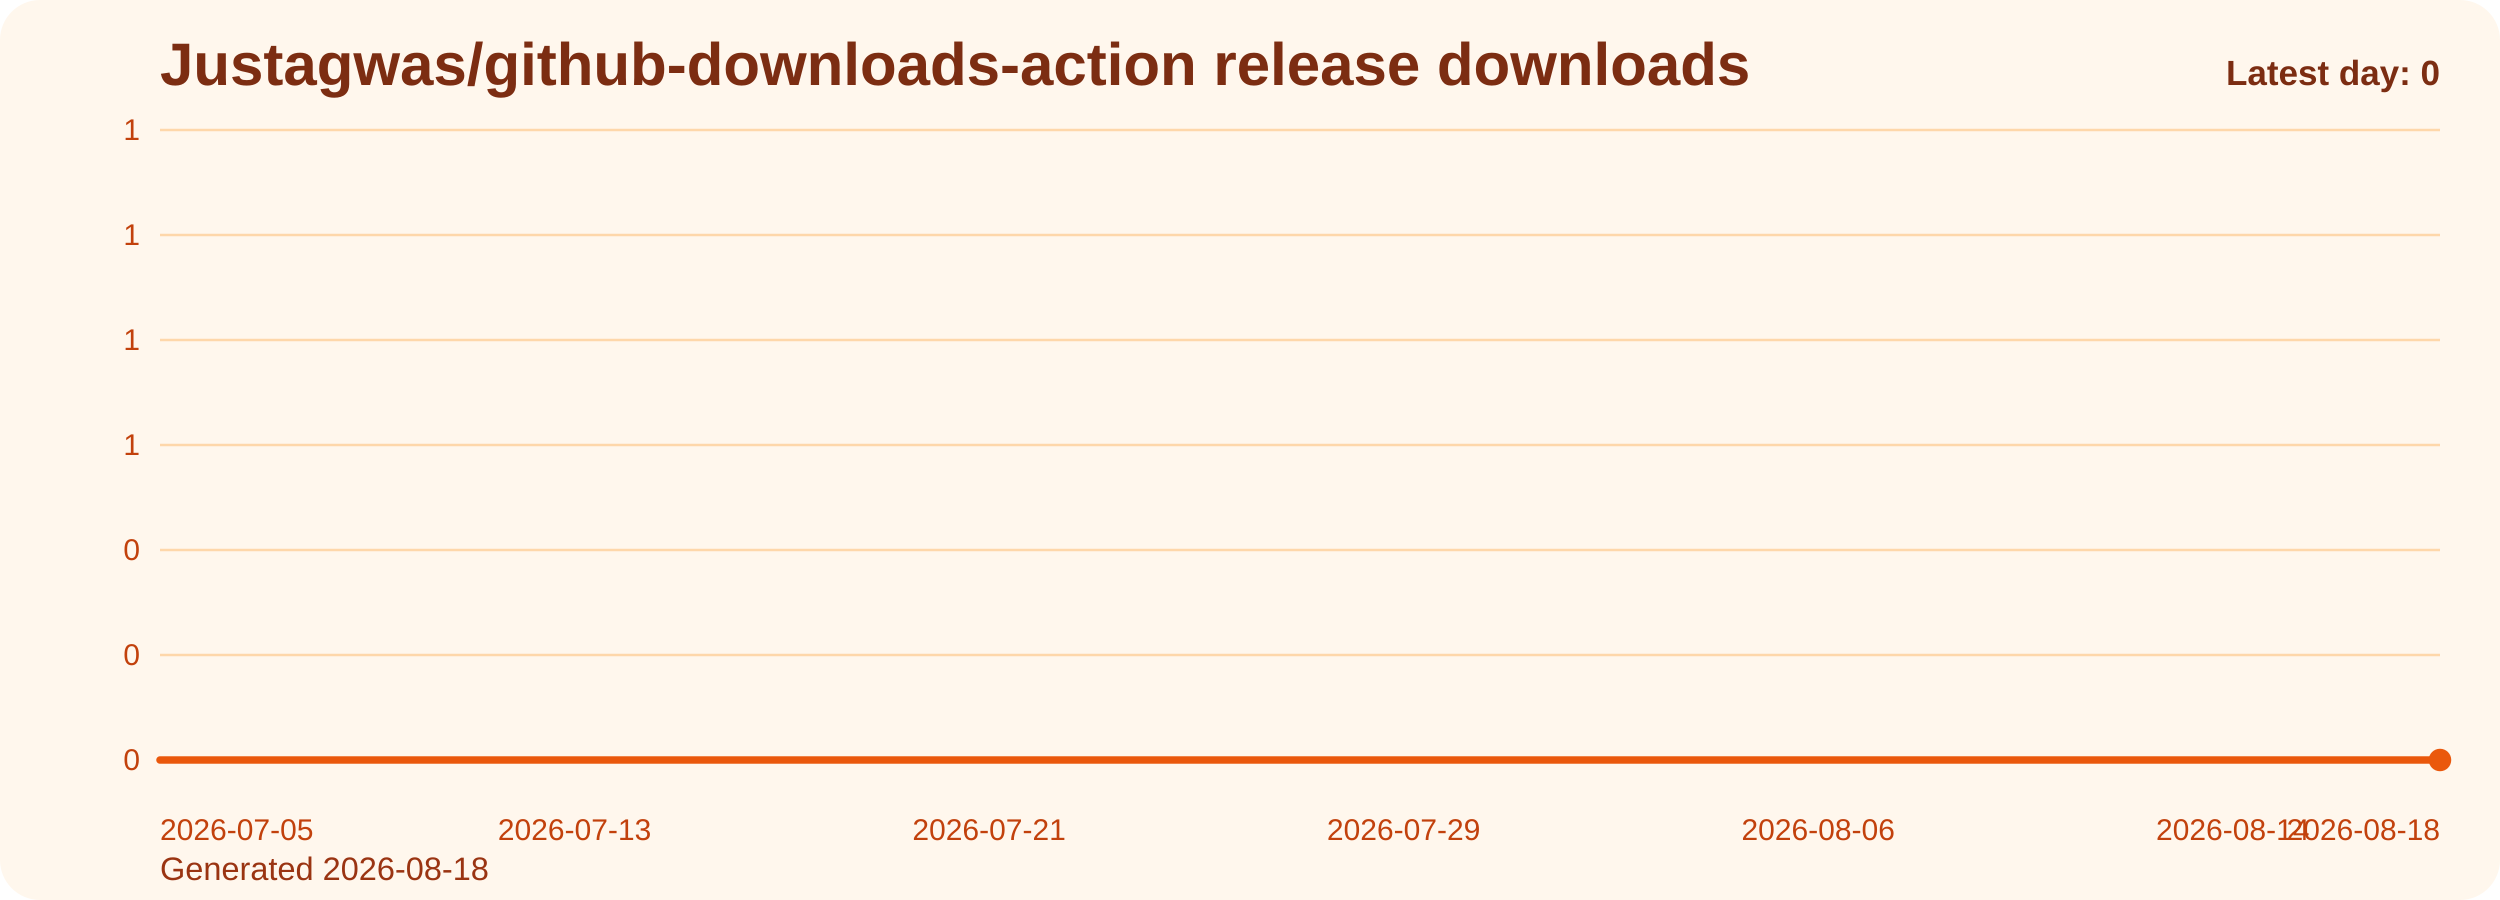
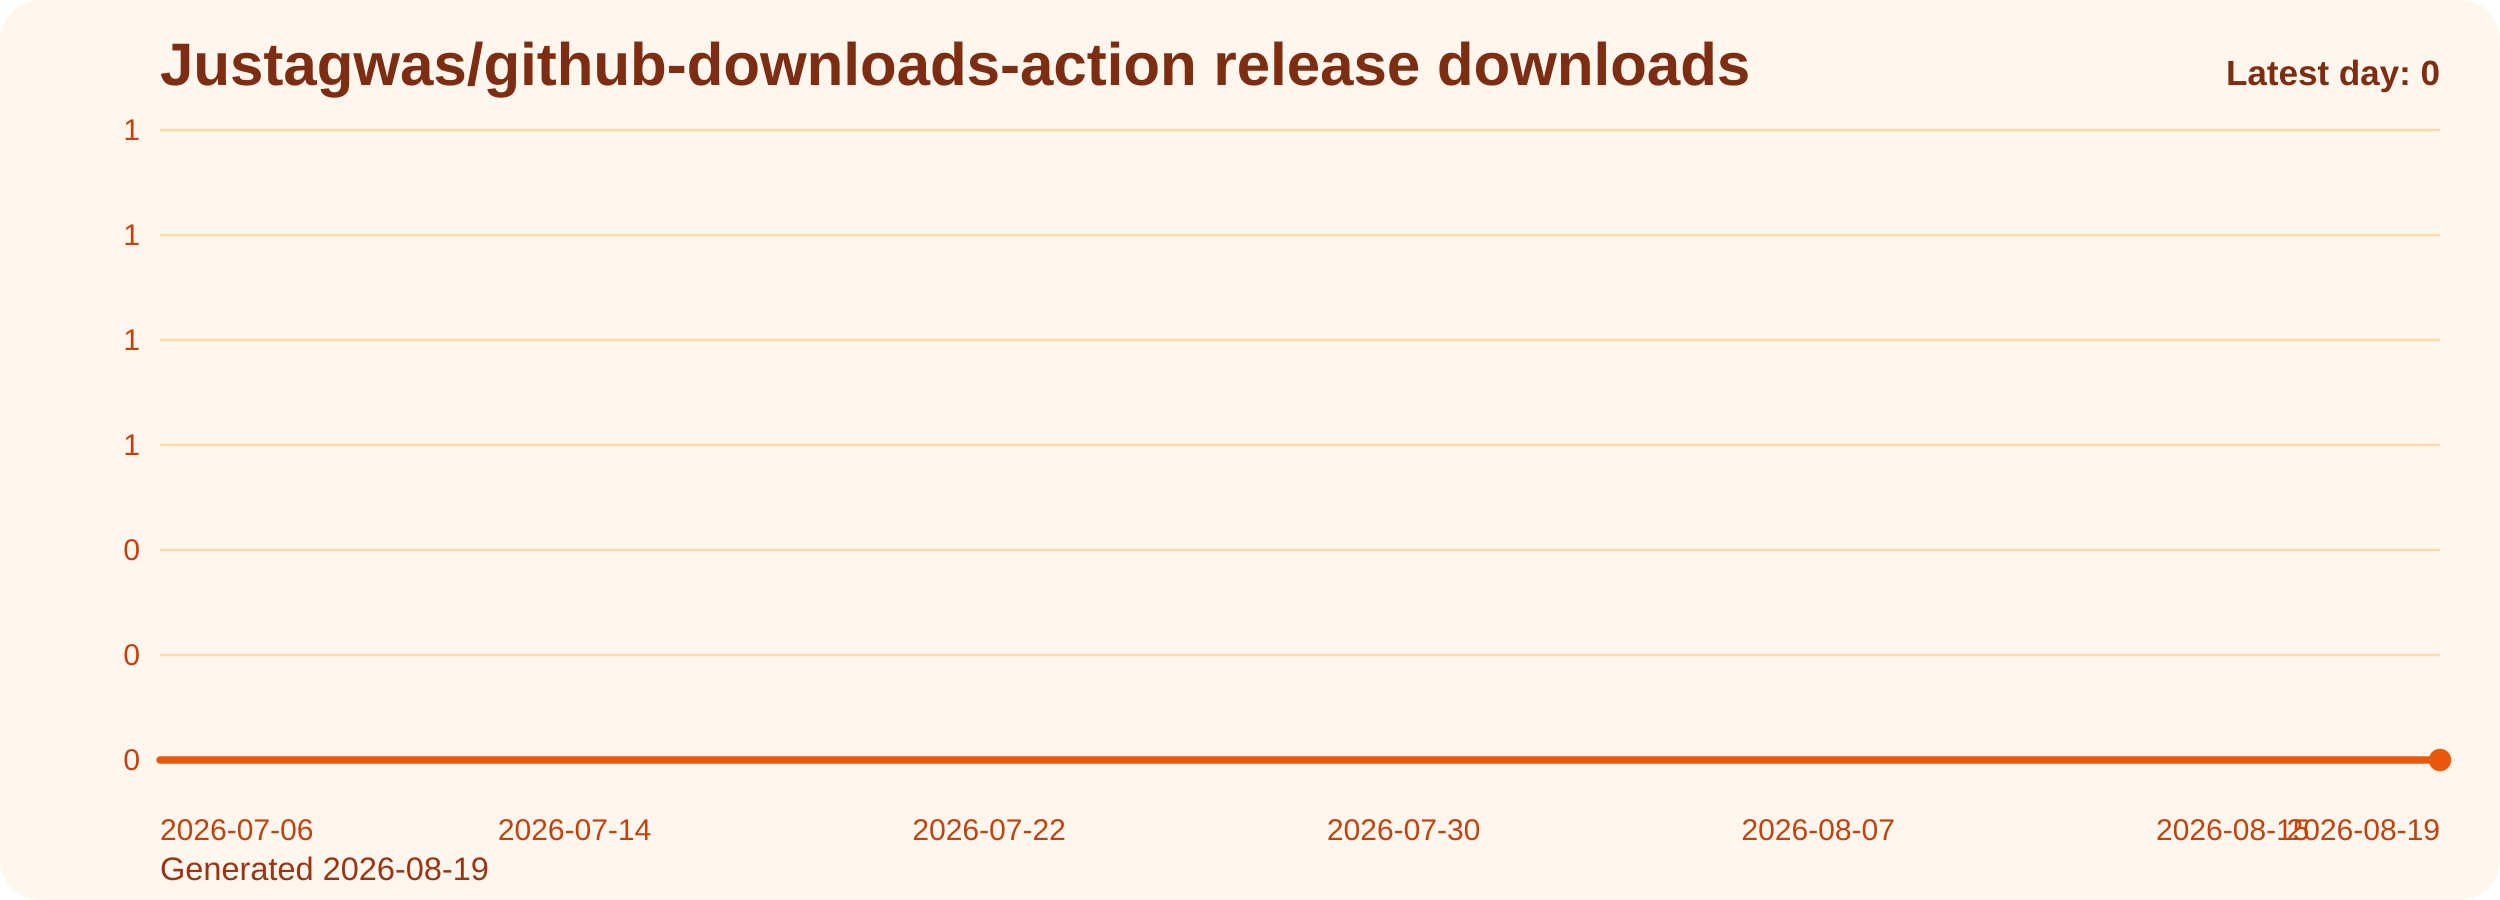
<svg xmlns="http://www.w3.org/2000/svg" viewBox="0 0 1000 360" role="img" aria-label="Justagwas/github-downloads-action release downloads chart">
  <defs>
    <linearGradient id="fill-daily-orange" x1="0" y1="0" x2="0" y2="1">
      <stop offset="0%" stop-color="#f97316" stop-opacity="0.32" />
      <stop offset="100%" stop-color="#f97316" stop-opacity="0.05" />
    </linearGradient>
    <style>
      .bg { fill: #fff7ed; }
      .title { font: 700 24px Arial, sans-serif; fill: #7c2d12; }
      .sub { font: 400 13px Arial, sans-serif; fill: #9a3412; }
      .grid { stroke: #fed7aa; stroke-width: 1; }
      .axis { font: 400 12px Arial, sans-serif; fill: #c2410c; }
      .line { fill: none; stroke: #ea580c; stroke-width: 3; stroke-linecap: round; stroke-linejoin: round; }
      .dot { fill: #ea580c; }
      .value { font: 600 11px Arial, sans-serif; fill: #9a3412; }
      .latest { font: 700 14px Arial, sans-serif; fill: #7c2d12; }
    </style>
  </defs>
  <rect class="bg" x="0" y="0" width="1000" height="360" rx="16" />
  <text class="title" x="64" y="34">Justagwas/github-downloads-action release downloads</text>
-   <text class="sub" x="64" y="352">Generated 2026-08-18</text>
+   <text class="sub" x="64" y="352">Generated 2026-08-19</text>
  <line x1="64" y1="52.00" x2="976" y2="52.00" class="grid" />
  <text x="56" y="56.00" text-anchor="end" class="axis">1</text>
  <line x1="64" y1="94.00" x2="976" y2="94.00" class="grid" />
  <text x="56" y="98.00" text-anchor="end" class="axis">1</text>
  <line x1="64" y1="136.00" x2="976" y2="136.00" class="grid" />
  <text x="56" y="140.00" text-anchor="end" class="axis">1</text>
  <line x1="64" y1="178.00" x2="976" y2="178.00" class="grid" />
  <text x="56" y="182.00" text-anchor="end" class="axis">1</text>
  <line x1="64" y1="220.00" x2="976" y2="220.00" class="grid" />
  <text x="56" y="224.00" text-anchor="end" class="axis">0</text>
  <line x1="64" y1="262.00" x2="976" y2="262.00" class="grid" />
  <text x="56" y="266.00" text-anchor="end" class="axis">0</text>
  <line x1="64" y1="304.00" x2="976" y2="304.00" class="grid" />
  <text x="56" y="308.00" text-anchor="end" class="axis">0</text>
  <path d="M 64.00 304 L 64.00 304.00 L 84.73 304.00 L 105.45 304.00 L 126.18 304.00 L 146.91 304.00 L 167.64 304.00 L 188.36 304.00 L 209.09 304.00 L 229.82 304.00 L 250.55 304.00 L 271.27 304.00 L 292.00 304.00 L 312.73 304.00 L 333.45 304.00 L 354.18 304.00 L 374.91 304.00 L 395.64 304.00 L 416.36 304.00 L 437.09 304.00 L 457.82 304.00 L 478.55 304.00 L 499.27 304.00 L 520.00 304.00 L 540.73 304.00 L 561.45 304.00 L 582.18 304.00 L 602.91 304.00 L 623.64 304.00 L 644.36 304.00 L 665.09 304.00 L 685.82 304.00 L 706.55 304.00 L 727.27 304.00 L 748.00 304.00 L 768.73 304.00 L 789.45 304.00 L 810.18 304.00 L 830.91 304.00 L 851.64 304.00 L 872.36 304.00 L 893.09 304.00 L 913.82 304.00 L 934.55 304.00 L 955.27 304.00 L 976.00 304.00 L 976.00 304 Z" fill="url(#fill-daily-orange)" />
  <polyline class="line" points="64.00,304.00 84.73,304.00 105.45,304.00 126.18,304.00 146.91,304.00 167.64,304.00 188.36,304.00 209.09,304.00 229.82,304.00 250.55,304.00 271.27,304.00 292.00,304.00 312.73,304.00 333.45,304.00 354.18,304.00 374.91,304.00 395.64,304.00 416.36,304.00 437.09,304.00 457.82,304.00 478.55,304.00 499.27,304.00 520.00,304.00 540.73,304.00 561.45,304.00 582.18,304.00 602.91,304.00 623.64,304.00 644.36,304.00 665.09,304.00 685.82,304.00 706.55,304.00 727.27,304.00 748.00,304.00 768.73,304.00 789.45,304.00 810.18,304.00 830.91,304.00 851.64,304.00 872.36,304.00 893.09,304.00 913.82,304.00 934.55,304.00 955.27,304.00 976.00,304.00" />
  <circle class="dot" cx="976.00" cy="304.00" r="4.5" />
-   <text class="axis" x="64.00" y="336" text-anchor="start">2026-07-05</text>
-   <text class="axis" x="229.82" y="336" text-anchor="middle">2026-07-13</text>
-   <text class="axis" x="395.64" y="336" text-anchor="middle">2026-07-21</text>
-   <text class="axis" x="561.45" y="336" text-anchor="middle">2026-07-29</text>
-   <text class="axis" x="727.27" y="336" text-anchor="middle">2026-08-06</text>
-   <text class="axis" x="893.09" y="336" text-anchor="middle">2026-08-14</text>
-   <text class="axis" x="976.00" y="336" text-anchor="end">2026-08-18</text>
+   <text class="axis" x="64.00" y="336" text-anchor="start">2026-07-06</text>
+   <text class="axis" x="229.82" y="336" text-anchor="middle">2026-07-14</text>
+   <text class="axis" x="395.64" y="336" text-anchor="middle">2026-07-22</text>
+   <text class="axis" x="561.45" y="336" text-anchor="middle">2026-07-30</text>
+   <text class="axis" x="727.27" y="336" text-anchor="middle">2026-08-07</text>
+   <text class="axis" x="893.09" y="336" text-anchor="middle">2026-08-15</text>
+   <text class="axis" x="976.00" y="336" text-anchor="end">2026-08-19</text>
  <text class="latest" x="976" y="34" text-anchor="end">Latest day: 0</text>
</svg>
